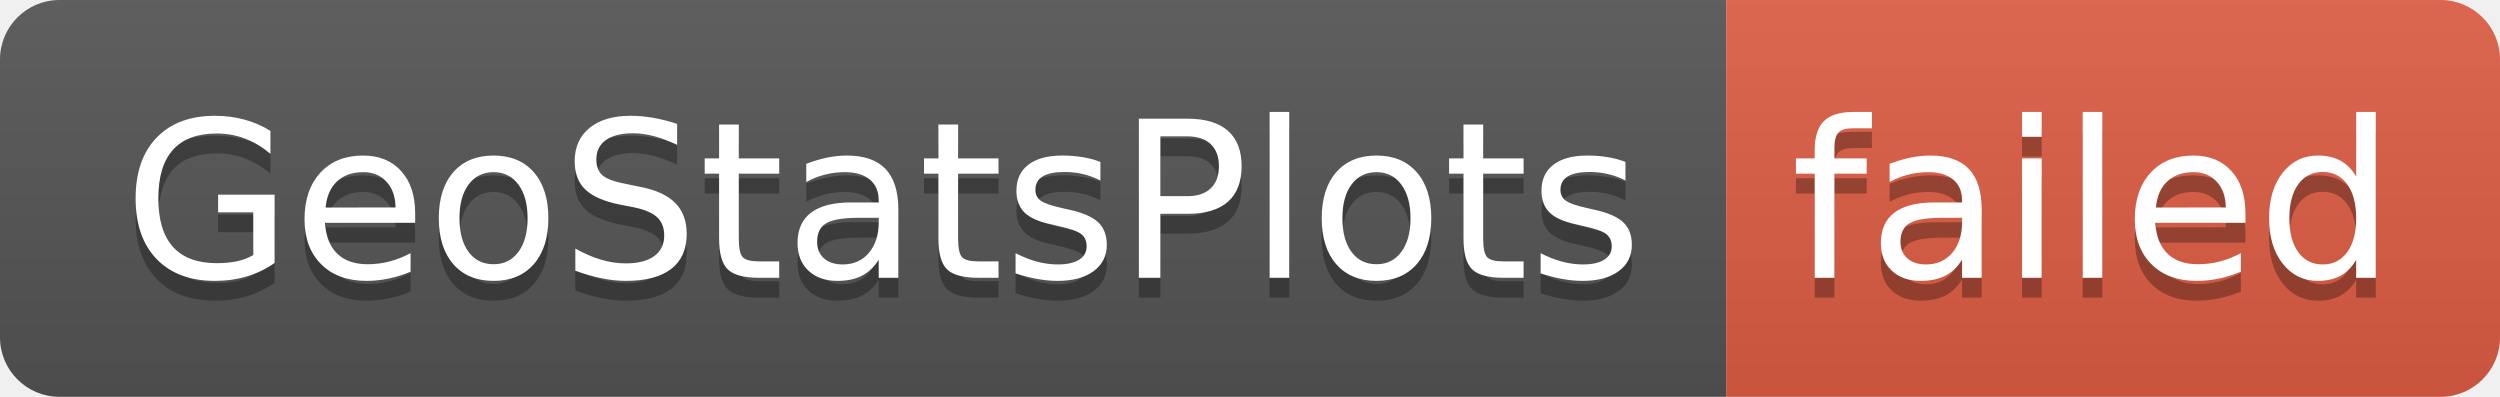
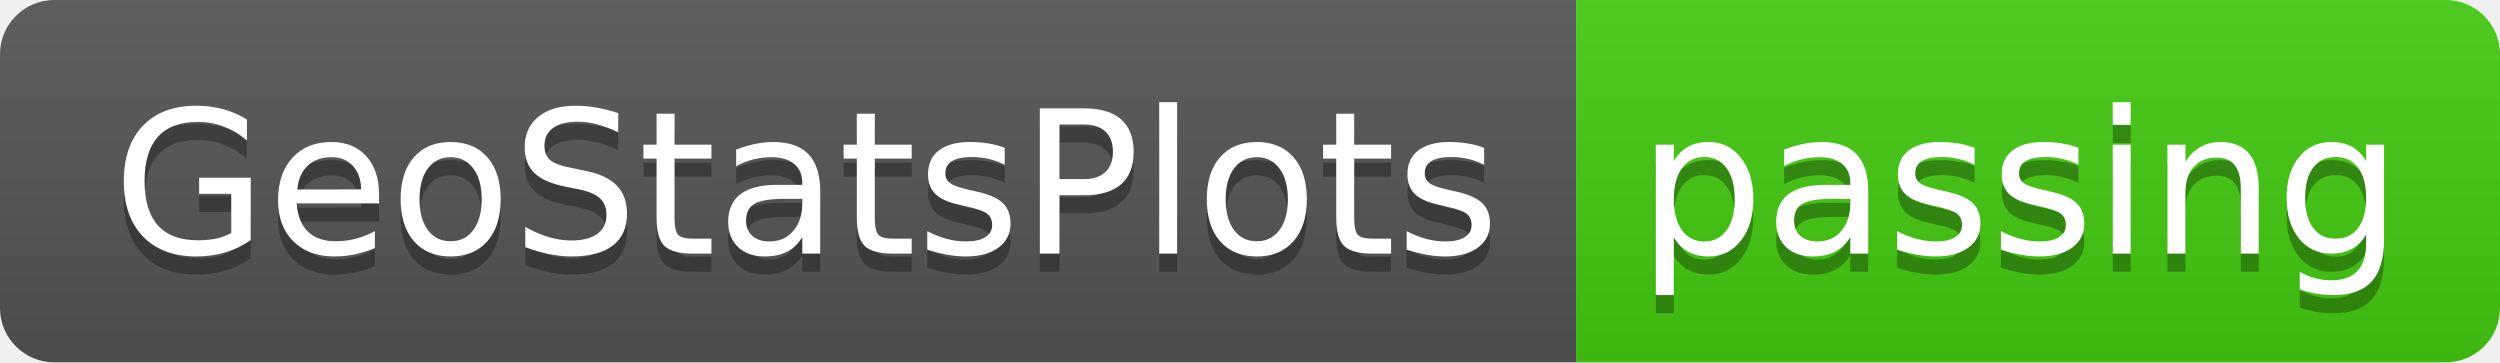
- <svg xmlns="http://www.w3.org/2000/svg" width="126" height="20" role="img" aria-label="GeoStatsPlots: failed">
+ <svg xmlns="http://www.w3.org/2000/svg" width="138" height="20" role="img" aria-label="GeoStatsPlots: passing">
  <linearGradient id="s" x2="0" y2="100%">
    <stop offset="0" stop-color="#bbb" stop-opacity=".1" />
    <stop offset="1" stop-opacity=".1" />
  </linearGradient>
  <clipPath id="r">
-     <rect width="126" height="20" rx="3" fill="#fff" />
+     <rect width="138" height="20" rx="3" fill="#fff" />
  </clipPath>
  <g clip-path="url(#r)">
    <rect width="87" height="20" fill="#555" />
-     <rect x="87" width="39" height="20" fill="#e05d44" />
-     <rect width="126" height="20" fill="url(#s)" />
+     <rect x="87" width="51" height="20" fill="#4c1" />
+     <rect width="138" height="20" fill="url(#s)" />
  </g>
  <g fill="#fff" text-anchor="middle" font-family="Verdana,Geneva,DejaVu Sans,sans-serif" text-rendering="geometricPrecision" font-size="110">
    <text aria-hidden="true" x="445" y="150" fill="#010101" fill-opacity=".3" transform="scale(.1)" textLength="770">GeoStatsPlots</text>
    <text x="445" y="140" transform="scale(.1)" fill="#fff" textLength="770">GeoStatsPlots</text>
-     <text aria-hidden="true" x="1055" y="150" fill="#010101" fill-opacity=".3" transform="scale(.1)" textLength="290">failed</text>
-     <text x="1055" y="140" transform="scale(.1)" fill="#fff" textLength="290">failed</text>
+     <text aria-hidden="true" x="1115" y="150" fill="#010101" fill-opacity=".3" transform="scale(.1)" textLength="410">passing</text>
+     <text x="1115" y="140" transform="scale(.1)" fill="#fff" textLength="410">passing</text>
  </g>
</svg>
